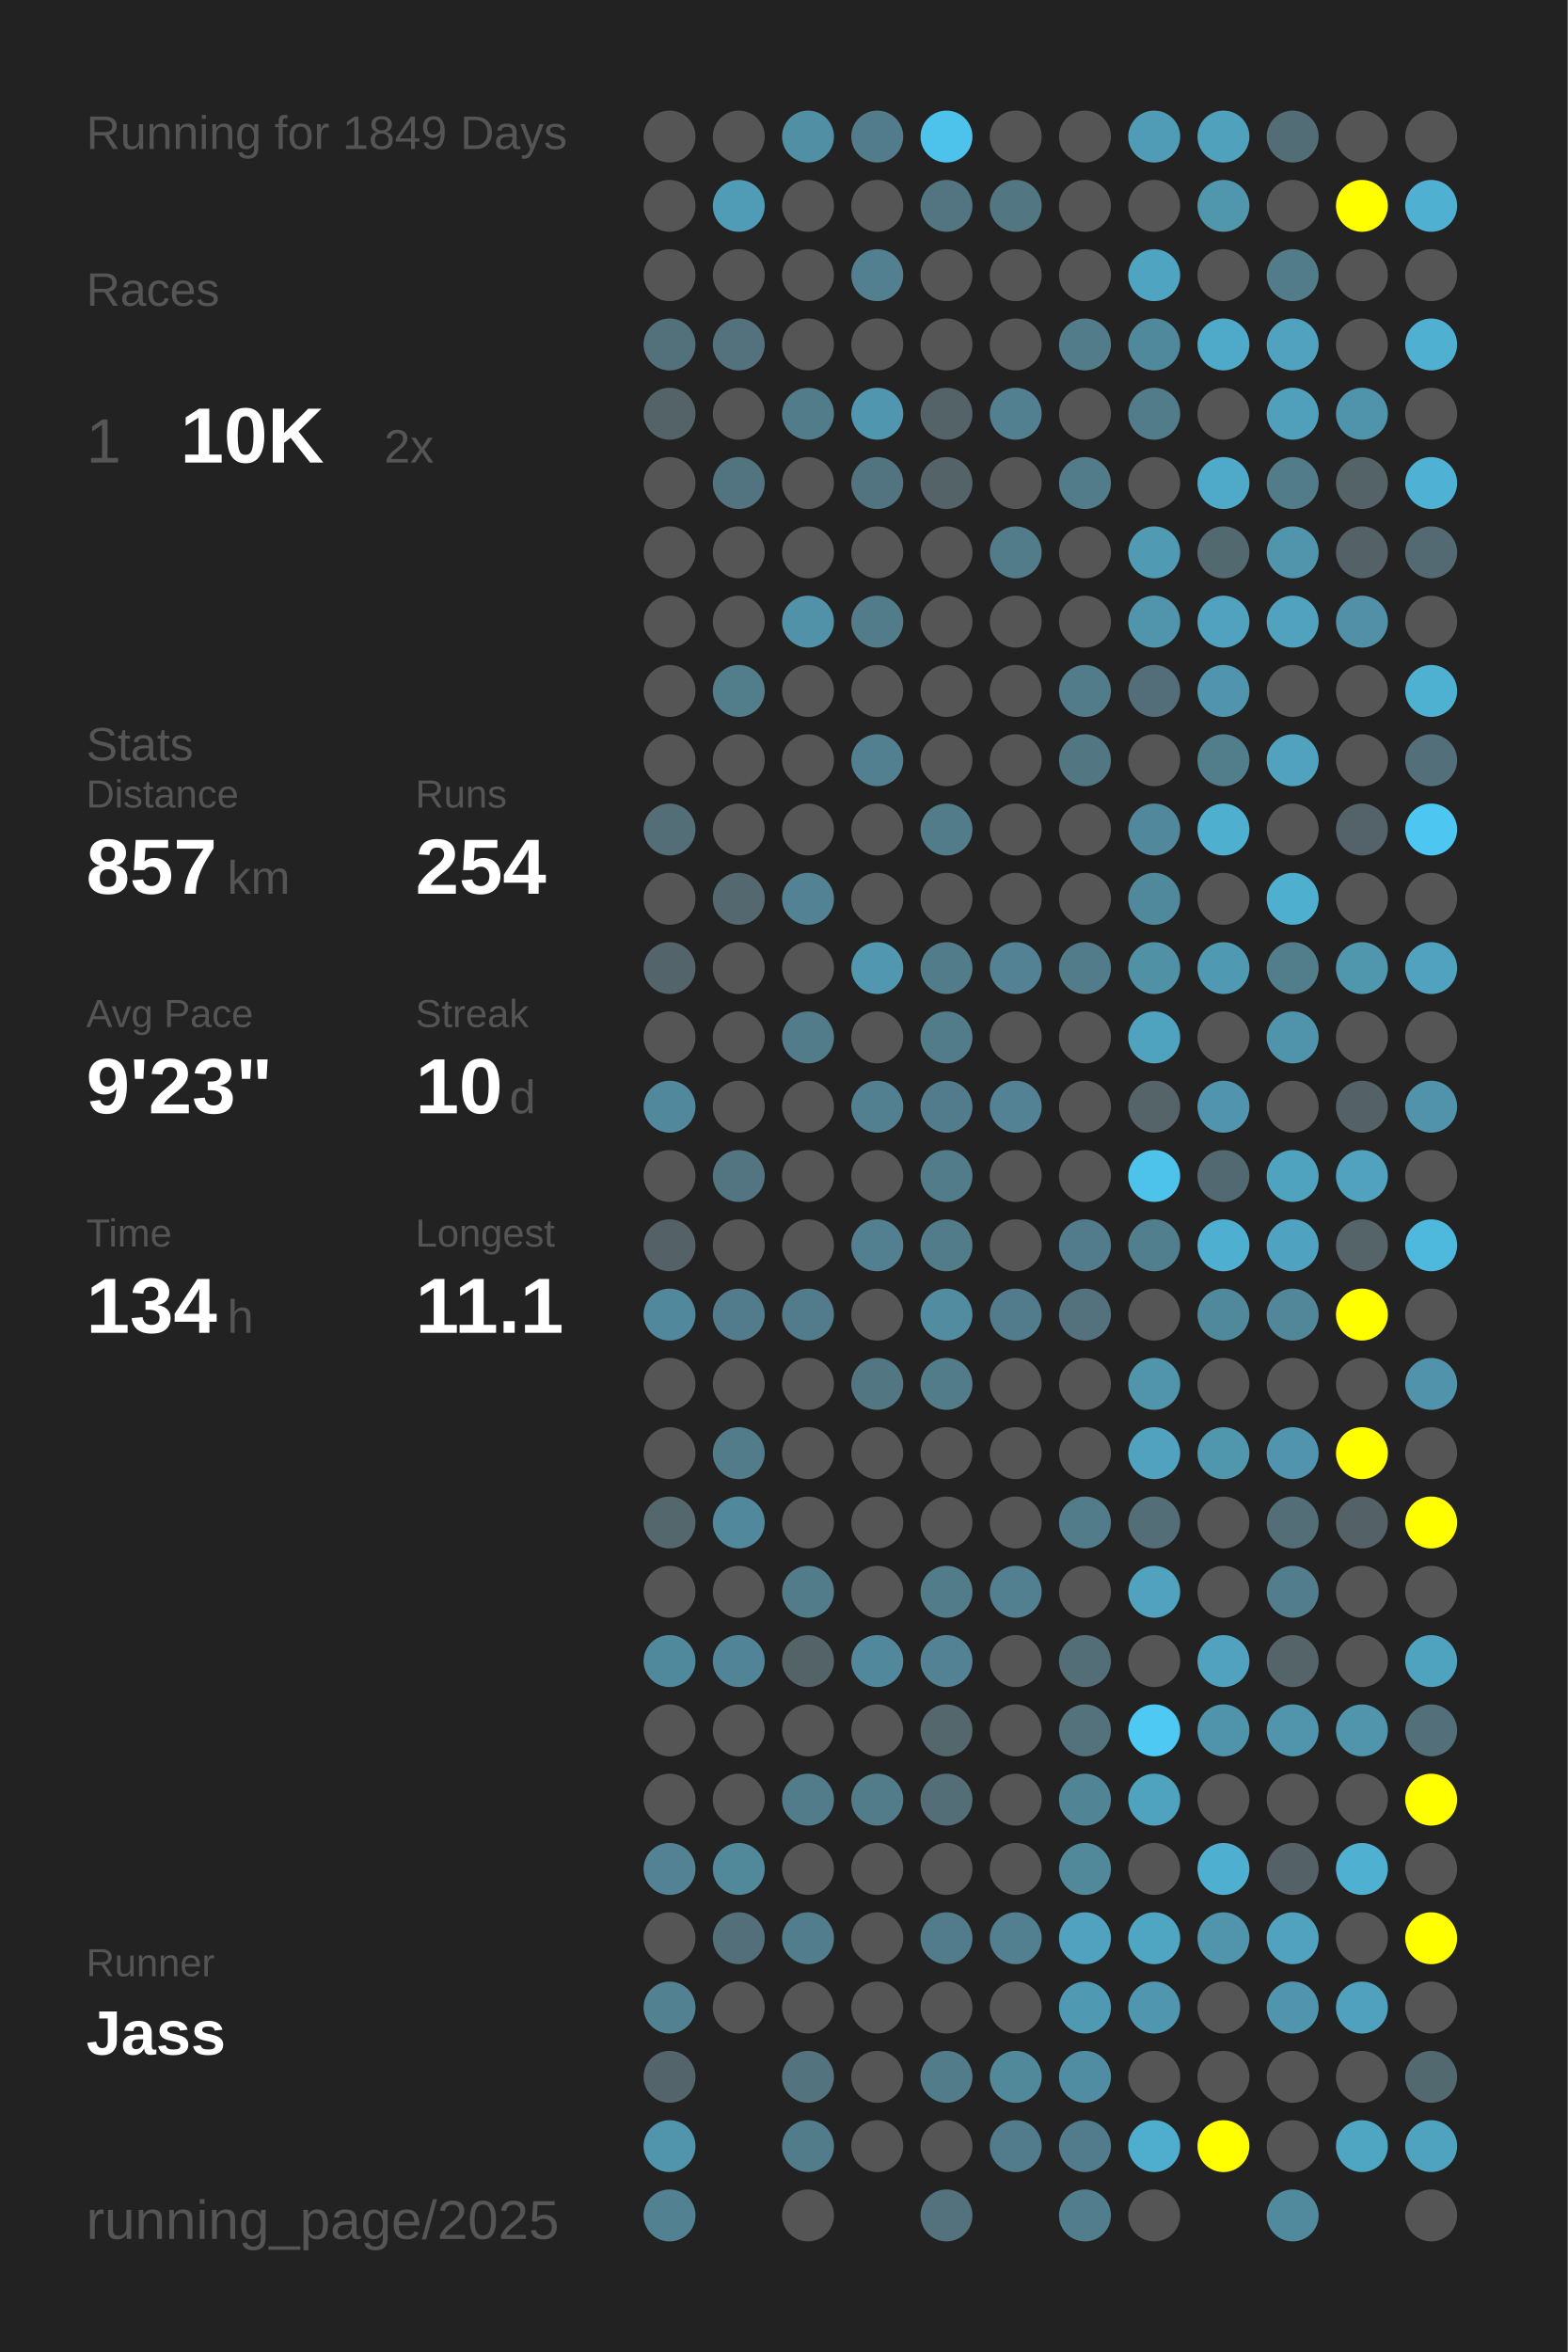
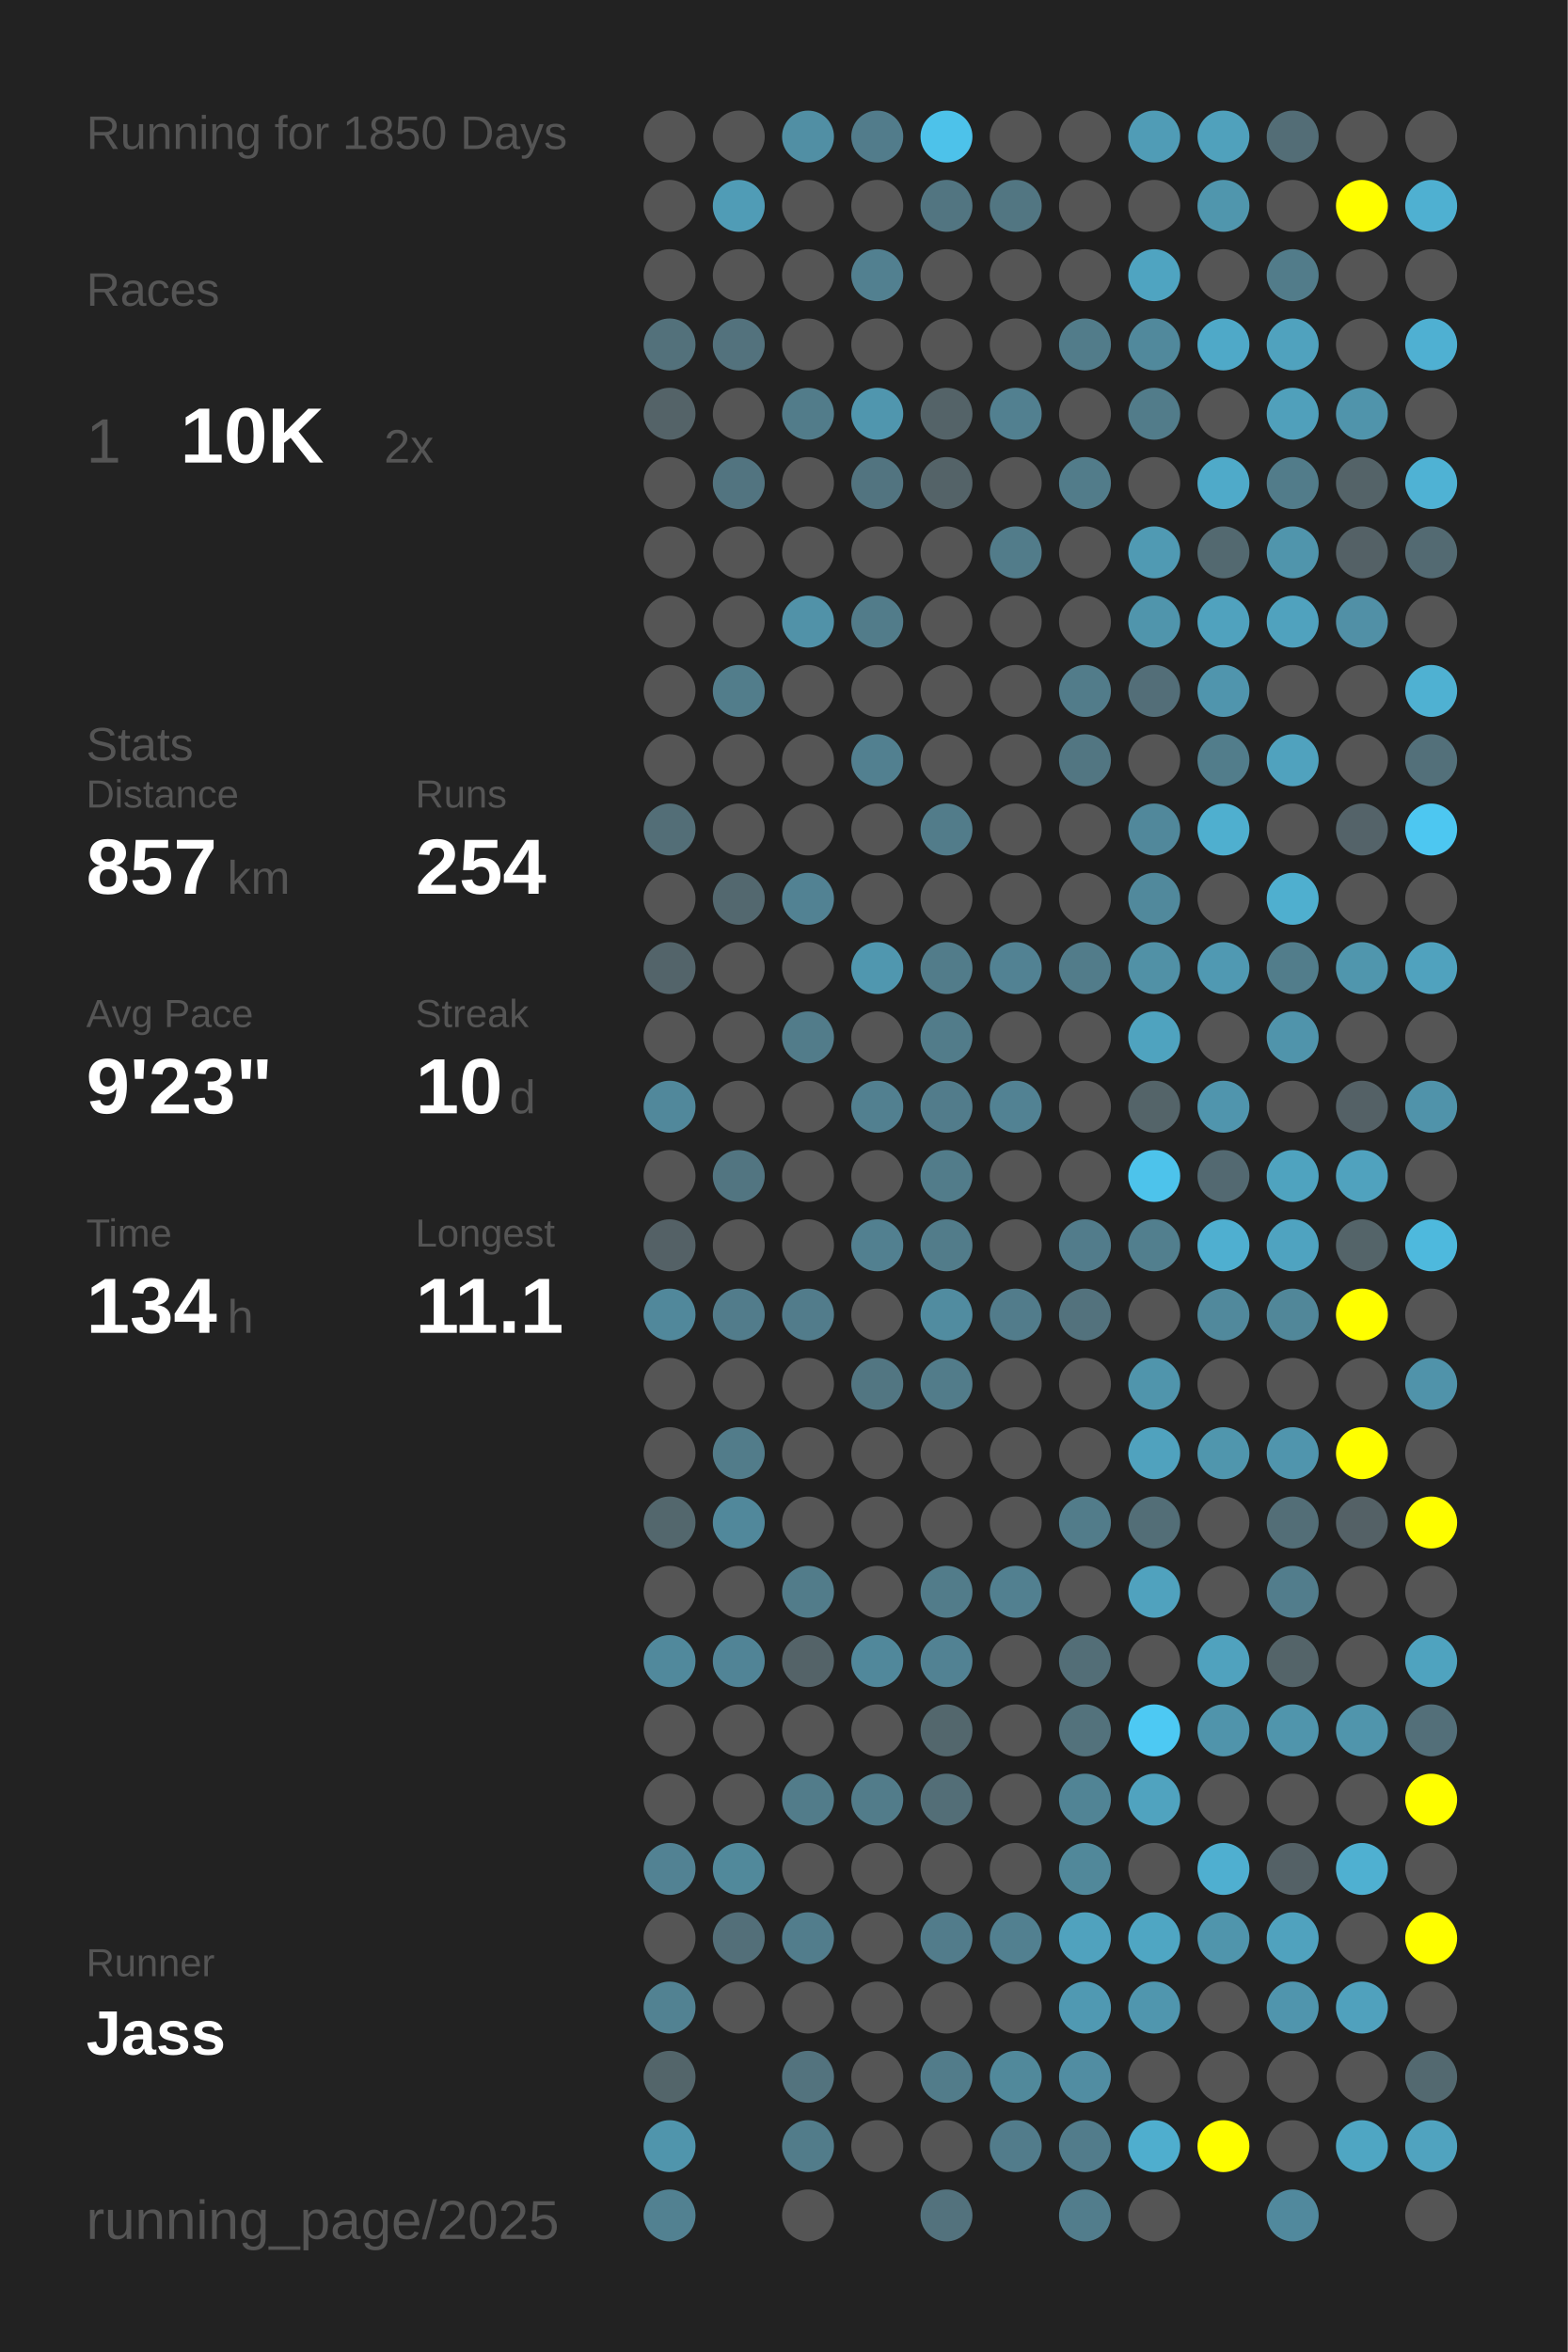
<svg xmlns="http://www.w3.org/2000/svg" baseProfile="full" height="300mm" version="1.1" viewBox="0,0,200,300" width="200mm">
  <defs />
  <rect fill="#222222" height="300" width="200" x="0" y="0" />
-   <text fill="#555555" style="font-size:6px; font-family:Arial;" x="11" y="19">Running for 1849 Days</text>
+   <text fill="#555555" style="font-size:6px; font-family:Arial;" x="11" y="19">Running for 1850 Days</text>
  <text fill="#555555" style="font-size:6px; font-family:Arial;" x="11" y="39">Races</text>
  <text fill="#555555" style="font-size:8px; font-family:Arial;" x="11" y="59">1</text>
  <text fill="#FFFFFF" style="font-size:10px; font-family:Arial; font-weight:bold;" x="23" y="59">10K</text>
  <text fill="#555555" style="font-size:6px; font-family:Arial;" x="49" y="59">2x</text>
  <text fill="#555555" style="font-size:6px; font-family:Arial;" x="11" y="97">Stats</text>
  <text fill="#555555" style="font-size:5px; font-family:Arial;" x="11" y="103">Distance</text>
  <text fill="#FFFFFF" style="font-size:10px; font-family:Arial; font-weight:bold;" x="11" y="114">857</text>
  <text fill="#555555" style="font-size:6px; font-family:Arial;" x="29" y="114">km</text>
  <text fill="#555555" style="font-size:5px; font-family:Arial;" x="53" y="103">Runs</text>
  <text fill="#FFFFFF" style="font-size:10px; font-family:Arial; font-weight:bold;" x="53" y="114">254</text>
  <text fill="#555555" style="font-size:5px; font-family:Arial;" x="11" y="131">Avg Pace</text>
  <text fill="#FFFFFF" style="font-size:10px; font-family:Arial; font-weight:bold;" x="11" y="142">9'23"</text>
  <text fill="#555555" style="font-size:5px; font-family:Arial;" x="53" y="131">Streak</text>
  <text fill="#FFFFFF" style="font-size:10px; font-family:Arial; font-weight:bold;" x="53" y="142">10</text>
  <text fill="#555555" style="font-size:6px; font-family:Arial;" x="65" y="142">d</text>
  <text fill="#555555" style="font-size:5px; font-family:Arial;" x="11" y="159">Time</text>
  <text fill="#FFFFFF" style="font-size:10px; font-family:Arial; font-weight:bold;" x="11" y="170">134</text>
  <text fill="#555555" style="font-size:6px; font-family:Arial;" x="29" y="170">h</text>
  <text fill="#555555" style="font-size:5px; font-family:Arial;" x="53" y="159">Longest</text>
  <text fill="#FFFFFF" style="font-size:10px; font-family:Arial; font-weight:bold;" x="53" y="170">11.1</text>
  <text fill="#555555" style="font-size:5px; font-family:Arial;" x="11" y="252.065">Runner</text>
  <text fill="#FFFFFF" style="font-size:8px; font-family:Arial; font-weight:bold;" x="11" y="262.065">Jass</text>
  <text fill="#555555" style="font-size:7px; font-family:Arial;" x="11" y="285.581">running_page/2025</text>
  <circle cx="85.417" cy="17.419" fill="#555555" r="3.312" />
  <circle cx="85.417" cy="26.258" fill="#555555" r="3.312" />
  <circle cx="85.417" cy="35.097" fill="#555555" r="3.312" />
  <circle cx="85.417" cy="43.935" fill="#53717b" r="3.312" />
  <circle cx="85.417" cy="52.774" fill="#546368" r="3.312" />
  <circle cx="85.417" cy="61.613" fill="#555555" r="3.312" />
  <circle cx="85.417" cy="70.452" fill="#555555" r="3.312" />
  <circle cx="85.417" cy="79.29" fill="#555555" r="3.312" />
  <circle cx="85.417" cy="88.129" fill="#555555" r="3.312" />
  <circle cx="85.417" cy="96.968" fill="#555555" r="3.312" />
  <circle cx="85.417" cy="105.806" fill="#536e77" r="3.312" />
  <circle cx="85.417" cy="114.645" fill="#555555" r="3.312" />
  <circle cx="85.417" cy="123.484" fill="#53646a" r="3.312" />
  <circle cx="85.417" cy="132.323" fill="#555555" r="3.312" />
  <circle cx="85.417" cy="141.161" fill="#51889b" r="3.312" />
  <circle cx="85.417" cy="150" fill="#555555" r="3.312" />
  <circle cx="85.417" cy="158.839" fill="#546166" r="3.312" />
  <circle cx="85.417" cy="167.677" fill="#51889b" r="3.312" />
  <circle cx="85.417" cy="176.516" fill="#555555" r="3.312" />
  <circle cx="85.417" cy="185.355" fill="#555555" r="3.312" />
  <circle cx="85.417" cy="194.194" fill="#53676d" r="3.312" />
  <circle cx="85.417" cy="203.032" fill="#555555" r="3.312" />
  <circle cx="85.417" cy="211.871" fill="#51899c" r="3.312" />
  <circle cx="85.417" cy="220.71" fill="#555555" r="3.312" />
  <circle cx="85.417" cy="229.548" fill="#555555" r="3.312" />
  <circle cx="85.417" cy="238.387" fill="#528293" r="3.312" />
  <circle cx="85.417" cy="247.226" fill="#555555" r="3.312" />
  <circle cx="85.417" cy="256.065" fill="#528292" r="3.312" />
  <circle cx="85.417" cy="264.903" fill="#53656a" r="3.312" />
  <circle cx="85.417" cy="273.742" fill="#5095ac" r="3.312" />
  <circle cx="85.417" cy="282.581" fill="#528191" r="3.312" />
  <circle cx="94.25" cy="17.419" fill="#555555" r="3.312" />
  <circle cx="94.25" cy="26.258" fill="#509cb6" r="3.312" />
  <circle cx="94.25" cy="35.097" fill="#555555" r="3.312" />
  <circle cx="94.25" cy="43.935" fill="#53727d" r="3.312" />
  <circle cx="94.25" cy="52.774" fill="#555555" r="3.312" />
  <circle cx="94.25" cy="61.613" fill="#527480" r="3.312" />
  <circle cx="94.25" cy="70.452" fill="#555555" r="3.312" />
  <circle cx="94.25" cy="79.29" fill="#555555" r="3.312" />
  <circle cx="94.25" cy="88.129" fill="#527d8b" r="3.312" />
  <circle cx="94.25" cy="96.968" fill="#555555" r="3.312" />
  <circle cx="94.25" cy="105.806" fill="#555555" r="3.312" />
  <circle cx="94.25" cy="114.645" fill="#53686f" r="3.312" />
  <circle cx="94.25" cy="123.484" fill="#555555" r="3.312" />
  <circle cx="94.25" cy="132.323" fill="#555555" r="3.312" />
  <circle cx="94.25" cy="141.161" fill="#555555" r="3.312" />
  <circle cx="94.25" cy="150" fill="#527581" r="3.312" />
  <circle cx="94.25" cy="158.839" fill="#555555" r="3.312" />
  <circle cx="94.25" cy="167.677" fill="#527c8b" r="3.312" />
  <circle cx="94.25" cy="176.516" fill="#555555" r="3.312" />
  <circle cx="94.25" cy="185.355" fill="#527c8a" r="3.312" />
  <circle cx="94.25" cy="194.194" fill="#51889b" r="3.312" />
  <circle cx="94.25" cy="203.032" fill="#555555" r="3.312" />
  <circle cx="94.25" cy="211.871" fill="#518496" r="3.312" />
  <circle cx="94.25" cy="220.71" fill="#555555" r="3.312" />
  <circle cx="94.25" cy="229.548" fill="#555555" r="3.312" />
  <circle cx="94.25" cy="238.387" fill="#51899b" r="3.312" />
  <circle cx="94.25" cy="247.226" fill="#536f79" r="3.312" />
  <circle cx="94.25" cy="256.065" fill="#555555" r="3.312" />
  <circle cx="103.083" cy="17.419" fill="#518fa4" r="3.312" />
  <circle cx="103.083" cy="26.258" fill="#555555" r="3.312" />
  <circle cx="103.083" cy="35.097" fill="#555555" r="3.312" />
  <circle cx="103.083" cy="43.935" fill="#555555" r="3.312" />
  <circle cx="103.083" cy="52.774" fill="#527c8a" r="3.312" />
  <circle cx="103.083" cy="61.613" fill="#555555" r="3.312" />
  <circle cx="103.083" cy="70.452" fill="#555555" r="3.312" />
  <circle cx="103.083" cy="79.29" fill="#5192a8" r="3.312" />
  <circle cx="103.083" cy="88.129" fill="#555555" r="3.312" />
  <circle cx="103.083" cy="96.968" fill="#555555" r="3.312" />
  <circle cx="103.083" cy="105.806" fill="#555555" r="3.312" />
  <circle cx="103.083" cy="114.645" fill="#528293" r="3.312" />
  <circle cx="103.083" cy="123.484" fill="#555555" r="3.312" />
  <circle cx="103.083" cy="132.323" fill="#527c8a" r="3.312" />
  <circle cx="103.083" cy="141.161" fill="#555555" r="3.312" />
  <circle cx="103.083" cy="150" fill="#555555" r="3.312" />
  <circle cx="103.083" cy="158.839" fill="#555555" r="3.312" />
  <circle cx="103.083" cy="167.677" fill="#527c8b" r="3.312" />
  <circle cx="103.083" cy="176.516" fill="#555555" r="3.312" />
  <circle cx="103.083" cy="185.355" fill="#555555" r="3.312" />
  <circle cx="103.083" cy="194.194" fill="#555555" r="3.312" />
  <circle cx="103.083" cy="203.032" fill="#527c8a" r="3.312" />
  <circle cx="103.083" cy="211.871" fill="#546368" r="3.312" />
  <circle cx="103.083" cy="220.71" fill="#555555" r="3.312" />
  <circle cx="103.083" cy="229.548" fill="#527c8a" r="3.312" />
  <circle cx="103.083" cy="238.387" fill="#555555" r="3.312" />
  <circle cx="103.083" cy="247.226" fill="#527d8c" r="3.312" />
  <circle cx="103.083" cy="256.065" fill="#555555" r="3.312" />
  <circle cx="103.083" cy="264.903" fill="#53737e" r="3.312" />
  <circle cx="103.083" cy="273.742" fill="#527c8a" r="3.312" />
  <circle cx="103.083" cy="282.581" fill="#555555" r="3.312" />
  <circle cx="111.917" cy="17.419" fill="#527c8b" r="3.312" />
  <circle cx="111.917" cy="26.258" fill="#555555" r="3.312" />
  <circle cx="111.917" cy="35.097" fill="#528090" r="3.312" />
  <circle cx="111.917" cy="43.935" fill="#555555" r="3.312" />
  <circle cx="111.917" cy="52.774" fill="#5096ae" r="3.312" />
  <circle cx="111.917" cy="61.613" fill="#527480" r="3.312" />
  <circle cx="111.917" cy="70.452" fill="#555555" r="3.312" />
  <circle cx="111.917" cy="79.29" fill="#527c8a" r="3.312" />
  <circle cx="111.917" cy="88.129" fill="#555555" r="3.312" />
  <circle cx="111.917" cy="96.968" fill="#528090" r="3.312" />
  <circle cx="111.917" cy="105.806" fill="#555555" r="3.312" />
  <circle cx="111.917" cy="114.645" fill="#555555" r="3.312" />
  <circle cx="111.917" cy="123.484" fill="#5097af" r="3.312" />
  <circle cx="111.917" cy="132.323" fill="#555555" r="3.312" />
  <circle cx="111.917" cy="141.161" fill="#528090" r="3.312" />
  <circle cx="111.917" cy="150" fill="#555555" r="3.312" />
  <circle cx="111.917" cy="158.839" fill="#528090" r="3.312" />
  <circle cx="111.917" cy="167.677" fill="#555555" r="3.312" />
  <circle cx="111.917" cy="176.516" fill="#527682" r="3.312" />
  <circle cx="111.917" cy="185.355" fill="#555555" r="3.312" />
  <circle cx="111.917" cy="194.194" fill="#555555" r="3.312" />
  <circle cx="111.917" cy="203.032" fill="#555555" r="3.312" />
  <circle cx="111.917" cy="211.871" fill="#51889b" r="3.312" />
  <circle cx="111.917" cy="220.71" fill="#555555" r="3.312" />
  <circle cx="111.917" cy="229.548" fill="#527c8a" r="3.312" />
  <circle cx="111.917" cy="238.387" fill="#555555" r="3.312" />
  <circle cx="111.917" cy="247.226" fill="#555555" r="3.312" />
  <circle cx="111.917" cy="256.065" fill="#555555" r="3.312" />
  <circle cx="111.917" cy="264.903" fill="#555555" r="3.312" />
  <circle cx="111.917" cy="273.742" fill="#555555" r="3.312" />
  <circle cx="120.75" cy="17.419" fill="#4dc2ea" r="3.312" />
  <circle cx="120.75" cy="26.258" fill="#527581" r="3.312" />
  <circle cx="120.75" cy="35.097" fill="#555555" r="3.312" />
  <circle cx="120.75" cy="43.935" fill="#555555" r="3.312" />
  <circle cx="120.75" cy="52.774" fill="#546368" r="3.312" />
  <circle cx="120.75" cy="61.613" fill="#546368" r="3.312" />
  <circle cx="120.75" cy="70.452" fill="#555555" r="3.312" />
  <circle cx="120.75" cy="79.29" fill="#555555" r="3.312" />
  <circle cx="120.75" cy="88.129" fill="#555555" r="3.312" />
  <circle cx="120.75" cy="96.968" fill="#555555" r="3.312" />
  <circle cx="120.75" cy="105.806" fill="#527c8a" r="3.312" />
  <circle cx="120.75" cy="114.645" fill="#555555" r="3.312" />
  <circle cx="120.75" cy="123.484" fill="#527c8a" r="3.312" />
  <circle cx="120.75" cy="132.323" fill="#527c8a" r="3.312" />
  <circle cx="120.75" cy="141.161" fill="#527c8b" r="3.312" />
  <circle cx="120.75" cy="150" fill="#527c8a" r="3.312" />
  <circle cx="120.75" cy="158.839" fill="#527c8a" r="3.312" />
  <circle cx="120.75" cy="167.677" fill="#518ca0" r="3.312" />
  <circle cx="120.75" cy="176.516" fill="#527c8a" r="3.312" />
  <circle cx="120.75" cy="185.355" fill="#555555" r="3.312" />
  <circle cx="120.75" cy="194.194" fill="#555555" r="3.312" />
  <circle cx="120.75" cy="203.032" fill="#527c8a" r="3.312" />
  <circle cx="120.75" cy="211.871" fill="#528293" r="3.312" />
  <circle cx="120.75" cy="220.71" fill="#53676d" r="3.312" />
  <circle cx="120.75" cy="229.548" fill="#536e77" r="3.312" />
  <circle cx="120.75" cy="238.387" fill="#555555" r="3.312" />
  <circle cx="120.75" cy="247.226" fill="#527c8b" r="3.312" />
  <circle cx="120.75" cy="256.065" fill="#555555" r="3.312" />
  <circle cx="120.75" cy="264.903" fill="#527c8a" r="3.312" />
  <circle cx="120.75" cy="273.742" fill="#555555" r="3.312" />
  <circle cx="120.75" cy="282.581" fill="#53727d" r="3.312" />
  <circle cx="129.583" cy="17.419" fill="#555555" r="3.312" />
  <circle cx="129.583" cy="26.258" fill="#527682" r="3.312" />
  <circle cx="129.583" cy="35.097" fill="#555555" r="3.312" />
  <circle cx="129.583" cy="43.935" fill="#555555" r="3.312" />
  <circle cx="129.583" cy="52.774" fill="#528090" r="3.312" />
  <circle cx="129.583" cy="61.613" fill="#555555" r="3.312" />
  <circle cx="129.583" cy="70.452" fill="#527c8a" r="3.312" />
  <circle cx="129.583" cy="79.29" fill="#555555" r="3.312" />
  <circle cx="129.583" cy="88.129" fill="#555555" r="3.312" />
  <circle cx="129.583" cy="96.968" fill="#555555" r="3.312" />
  <circle cx="129.583" cy="105.806" fill="#555555" r="3.312" />
  <circle cx="129.583" cy="114.645" fill="#555555" r="3.312" />
  <circle cx="129.583" cy="123.484" fill="#528293" r="3.312" />
  <circle cx="129.583" cy="132.323" fill="#555555" r="3.312" />
  <circle cx="129.583" cy="141.161" fill="#528293" r="3.312" />
  <circle cx="129.583" cy="150" fill="#555555" r="3.312" />
  <circle cx="129.583" cy="158.839" fill="#555555" r="3.312" />
  <circle cx="129.583" cy="167.677" fill="#527c8b" r="3.312" />
  <circle cx="129.583" cy="176.516" fill="#555555" r="3.312" />
  <circle cx="129.583" cy="185.355" fill="#555555" r="3.312" />
  <circle cx="129.583" cy="194.194" fill="#555555" r="3.312" />
  <circle cx="129.583" cy="203.032" fill="#528090" r="3.312" />
  <circle cx="129.583" cy="211.871" fill="#555555" r="3.312" />
  <circle cx="129.583" cy="220.71" fill="#555555" r="3.312" />
  <circle cx="129.583" cy="229.548" fill="#555555" r="3.312" />
  <circle cx="129.583" cy="238.387" fill="#555555" r="3.312" />
  <circle cx="129.583" cy="247.226" fill="#528090" r="3.312" />
  <circle cx="129.583" cy="256.065" fill="#555555" r="3.312" />
  <circle cx="129.583" cy="264.903" fill="#51899b" r="3.312" />
  <circle cx="129.583" cy="273.742" fill="#527c8b" r="3.312" />
  <circle cx="138.417" cy="17.419" fill="#555555" r="3.312" />
  <circle cx="138.417" cy="26.258" fill="#555555" r="3.312" />
  <circle cx="138.417" cy="35.097" fill="#555555" r="3.312" />
  <circle cx="138.417" cy="43.935" fill="#527c8a" r="3.312" />
  <circle cx="138.417" cy="52.774" fill="#555555" r="3.312" />
  <circle cx="138.417" cy="61.613" fill="#527c8a" r="3.312" />
  <circle cx="138.417" cy="70.452" fill="#555555" r="3.312" />
  <circle cx="138.417" cy="79.29" fill="#555555" r="3.312" />
  <circle cx="138.417" cy="88.129" fill="#527c8a" r="3.312" />
  <circle cx="138.417" cy="96.968" fill="#527682" r="3.312" />
  <circle cx="138.417" cy="105.806" fill="#555555" r="3.312" />
  <circle cx="138.417" cy="114.645" fill="#555555" r="3.312" />
  <circle cx="138.417" cy="123.484" fill="#527c8a" r="3.312" />
  <circle cx="138.417" cy="132.323" fill="#555555" r="3.312" />
  <circle cx="138.417" cy="141.161" fill="#555555" r="3.312" />
  <circle cx="138.417" cy="150" fill="#555555" r="3.312" />
  <circle cx="138.417" cy="158.839" fill="#527c8b" r="3.312" />
  <circle cx="138.417" cy="167.677" fill="#53727d" r="3.312" />
  <circle cx="138.417" cy="176.516" fill="#555555" r="3.312" />
  <circle cx="138.417" cy="185.355" fill="#555555" r="3.312" />
  <circle cx="138.417" cy="194.194" fill="#527c8a" r="3.312" />
  <circle cx="138.417" cy="203.032" fill="#555555" r="3.312" />
  <circle cx="138.417" cy="211.871" fill="#536e77" r="3.312" />
  <circle cx="138.417" cy="220.71" fill="#53727c" r="3.312" />
  <circle cx="138.417" cy="229.548" fill="#518495" r="3.312" />
  <circle cx="138.417" cy="238.387" fill="#51889a" r="3.312" />
  <circle cx="138.417" cy="247.226" fill="#50a2be" r="3.312" />
  <circle cx="138.417" cy="256.065" fill="#5099b2" r="3.312" />
  <circle cx="138.417" cy="264.903" fill="#518da2" r="3.312" />
  <circle cx="138.417" cy="273.742" fill="#527c8b" r="3.312" />
  <circle cx="138.417" cy="282.581" fill="#527d8c" r="3.312" />
  <circle cx="147.25" cy="17.419" fill="#509cb6" r="3.312" />
  <circle cx="147.25" cy="26.258" fill="#555555" r="3.312" />
  <circle cx="147.25" cy="35.097" fill="#4fa4c1" r="3.312" />
  <circle cx="147.25" cy="43.935" fill="#51899c" r="3.312" />
  <circle cx="147.25" cy="52.774" fill="#527c8a" r="3.312" />
  <circle cx="147.25" cy="61.613" fill="#555555" r="3.312" />
  <circle cx="147.25" cy="70.452" fill="#509ab3" r="3.312" />
  <circle cx="147.25" cy="79.29" fill="#5095ac" r="3.312" />
  <circle cx="147.25" cy="88.129" fill="#536e78" r="3.312" />
  <circle cx="147.25" cy="96.968" fill="#555555" r="3.312" />
  <circle cx="147.25" cy="105.806" fill="#51889b" r="3.312" />
  <circle cx="147.25" cy="114.645" fill="#51899c" r="3.312" />
  <circle cx="147.25" cy="123.484" fill="#5191a6" r="3.312" />
  <circle cx="147.25" cy="132.323" fill="#4fa3bf" r="3.312" />
  <circle cx="147.25" cy="141.161" fill="#546469" r="3.312" />
  <circle cx="147.25" cy="150" fill="#4dc3eb" r="3.312" />
  <circle cx="147.25" cy="158.839" fill="#527f8e" r="3.312" />
  <circle cx="147.25" cy="167.677" fill="#555555" r="3.312" />
  <circle cx="147.25" cy="176.516" fill="#5095ac" r="3.312" />
  <circle cx="147.25" cy="185.355" fill="#50a2be" r="3.312" />
  <circle cx="147.25" cy="194.194" fill="#536e77" r="3.312" />
  <circle cx="147.25" cy="203.032" fill="#50a2be" r="3.312" />
  <circle cx="147.25" cy="211.871" fill="#555555" r="3.312" />
  <circle cx="147.25" cy="220.71" fill="#4dc9f3" r="3.312" />
  <circle cx="147.25" cy="229.548" fill="#50a3bf" r="3.312" />
  <circle cx="147.25" cy="238.387" fill="#555555" r="3.312" />
  <circle cx="147.25" cy="247.226" fill="#4fa6c3" r="3.312" />
  <circle cx="147.25" cy="256.065" fill="#5096ae" r="3.312" />
  <circle cx="147.25" cy="264.903" fill="#555555" r="3.312" />
  <circle cx="147.25" cy="273.742" fill="#4faece" r="3.312" />
  <circle cx="147.25" cy="282.581" fill="#555555" r="3.312" />
  <circle cx="156.083" cy="17.419" fill="#50a1bc" r="3.312" />
  <circle cx="156.083" cy="26.258" fill="#5096ad" r="3.312" />
  <circle cx="156.083" cy="35.097" fill="#555555" r="3.312" />
  <circle cx="156.083" cy="43.935" fill="#4fa9c8" r="3.312" />
  <circle cx="156.083" cy="52.774" fill="#555555" r="3.312" />
  <circle cx="156.083" cy="61.613" fill="#4faac9" r="3.312" />
  <circle cx="156.083" cy="70.452" fill="#536970" r="3.312" />
  <circle cx="156.083" cy="79.29" fill="#50a2be" r="3.312" />
  <circle cx="156.083" cy="88.129" fill="#5095ad" r="3.312" />
  <circle cx="156.083" cy="96.968" fill="#527d8b" r="3.312" />
  <circle cx="156.083" cy="105.806" fill="#4fafcf" r="3.312" />
  <circle cx="156.083" cy="114.645" fill="#555555" r="3.312" />
  <circle cx="156.083" cy="123.484" fill="#5099b2" r="3.312" />
  <circle cx="156.083" cy="132.323" fill="#555555" r="3.312" />
  <circle cx="156.083" cy="141.161" fill="#5095ad" r="3.312" />
  <circle cx="156.083" cy="150" fill="#536971" r="3.312" />
  <circle cx="156.083" cy="158.839" fill="#4fafd0" r="3.312" />
  <circle cx="156.083" cy="167.677" fill="#51899c" r="3.312" />
  <circle cx="156.083" cy="176.516" fill="#555555" r="3.312" />
  <circle cx="156.083" cy="185.355" fill="#5096ad" r="3.312" />
  <circle cx="156.083" cy="194.194" fill="#555555" r="3.312" />
  <circle cx="156.083" cy="203.032" fill="#555555" r="3.312" />
  <circle cx="156.083" cy="211.871" fill="#50a2be" r="3.312" />
  <circle cx="156.083" cy="220.71" fill="#5094ab" r="3.312" />
  <circle cx="156.083" cy="229.548" fill="#555555" r="3.312" />
  <circle cx="156.083" cy="238.387" fill="#4fafd0" r="3.312" />
  <circle cx="156.083" cy="247.226" fill="#5095ac" r="3.312" />
  <circle cx="156.083" cy="256.065" fill="#555555" r="3.312" />
  <circle cx="156.083" cy="264.903" fill="#555555" r="3.312" />
  <circle cx="156.083" cy="273.742" fill="#FFFF00" r="3.312" />
  <circle cx="164.917" cy="17.419" fill="#536d76" r="3.312" />
  <circle cx="164.917" cy="26.258" fill="#555555" r="3.312" />
  <circle cx="164.917" cy="35.097" fill="#527c8a" r="3.312" />
  <circle cx="164.917" cy="43.935" fill="#50a2be" r="3.312" />
  <circle cx="164.917" cy="52.774" fill="#50a0bb" r="3.312" />
  <circle cx="164.917" cy="61.613" fill="#527c8a" r="3.312" />
  <circle cx="164.917" cy="70.452" fill="#5095ac" r="3.312" />
  <circle cx="164.917" cy="79.29" fill="#50a2be" r="3.312" />
  <circle cx="164.917" cy="88.129" fill="#555555" r="3.312" />
  <circle cx="164.917" cy="96.968" fill="#50a2be" r="3.312" />
  <circle cx="164.917" cy="105.806" fill="#555555" r="3.312" />
  <circle cx="164.917" cy="114.645" fill="#4fafcf" r="3.312" />
  <circle cx="164.917" cy="123.484" fill="#527d8b" r="3.312" />
  <circle cx="164.917" cy="132.323" fill="#5094ab" r="3.312" />
  <circle cx="164.917" cy="141.161" fill="#555555" r="3.312" />
  <circle cx="164.917" cy="150" fill="#4fa3bf" r="3.312" />
  <circle cx="164.917" cy="158.839" fill="#4fa3c0" r="3.312" />
  <circle cx="164.917" cy="167.677" fill="#518799" r="3.312" />
  <circle cx="164.917" cy="176.516" fill="#555555" r="3.312" />
  <circle cx="164.917" cy="185.355" fill="#5095ad" r="3.312" />
  <circle cx="164.917" cy="194.194" fill="#536e77" r="3.312" />
  <circle cx="164.917" cy="203.032" fill="#527d8c" r="3.312" />
  <circle cx="164.917" cy="211.871" fill="#546469" r="3.312" />
  <circle cx="164.917" cy="220.71" fill="#5095ac" r="3.312" />
  <circle cx="164.917" cy="229.548" fill="#555555" r="3.312" />
  <circle cx="164.917" cy="238.387" fill="#546166" r="3.312" />
  <circle cx="164.917" cy="247.226" fill="#50a2be" r="3.312" />
  <circle cx="164.917" cy="256.065" fill="#5095ad" r="3.312" />
  <circle cx="164.917" cy="264.903" fill="#555555" r="3.312" />
  <circle cx="164.917" cy="273.742" fill="#555555" r="3.312" />
  <circle cx="164.917" cy="282.581" fill="#51899d" r="3.312" />
  <circle cx="173.75" cy="17.419" fill="#555555" r="3.312" />
  <circle cx="173.75" cy="26.258" fill="#FFFF00" r="3.312" />
  <circle cx="173.75" cy="35.097" fill="#555555" r="3.312" />
  <circle cx="173.75" cy="43.935" fill="#555555" r="3.312" />
  <circle cx="173.75" cy="52.774" fill="#5094ab" r="3.312" />
  <circle cx="173.75" cy="61.613" fill="#546368" r="3.312" />
  <circle cx="173.75" cy="70.452" fill="#546166" r="3.312" />
  <circle cx="173.75" cy="79.29" fill="#5190a6" r="3.312" />
  <circle cx="173.75" cy="88.129" fill="#555555" r="3.312" />
  <circle cx="173.75" cy="96.968" fill="#555555" r="3.312" />
  <circle cx="173.75" cy="105.806" fill="#546369" r="3.312" />
  <circle cx="173.75" cy="114.645" fill="#555555" r="3.312" />
  <circle cx="173.75" cy="123.484" fill="#5096ad" r="3.312" />
  <circle cx="173.75" cy="132.323" fill="#555555" r="3.312" />
  <circle cx="173.75" cy="141.161" fill="#546166" r="3.312" />
  <circle cx="173.75" cy="150" fill="#50a2be" r="3.312" />
  <circle cx="173.75" cy="158.839" fill="#546469" r="3.312" />
  <circle cx="173.75" cy="167.677" fill="#FFFF00" r="3.312" />
  <circle cx="173.75" cy="176.516" fill="#555555" r="3.312" />
  <circle cx="173.75" cy="185.355" fill="#FFFF00" r="3.312" />
  <circle cx="173.75" cy="194.194" fill="#546166" r="3.312" />
  <circle cx="173.75" cy="203.032" fill="#555555" r="3.312" />
  <circle cx="173.75" cy="211.871" fill="#555555" r="3.312" />
  <circle cx="173.75" cy="220.71" fill="#5095ac" r="3.312" />
  <circle cx="173.75" cy="229.548" fill="#555555" r="3.312" />
  <circle cx="173.75" cy="238.387" fill="#4fb0d1" r="3.312" />
  <circle cx="173.75" cy="247.226" fill="#555555" r="3.312" />
  <circle cx="173.75" cy="256.065" fill="#50a1bd" r="3.312" />
  <circle cx="173.75" cy="264.903" fill="#555555" r="3.312" />
  <circle cx="173.75" cy="273.742" fill="#4fa6c3" r="3.312" />
  <circle cx="182.583" cy="17.419" fill="#555555" r="3.312" />
  <circle cx="182.583" cy="26.258" fill="#4fb0d1" r="3.312" />
  <circle cx="182.583" cy="35.097" fill="#555555" r="3.312" />
  <circle cx="182.583" cy="43.935" fill="#4fb0d2" r="3.312" />
  <circle cx="182.583" cy="52.774" fill="#555555" r="3.312" />
  <circle cx="182.583" cy="61.613" fill="#4fb2d4" r="3.312" />
  <circle cx="182.583" cy="70.452" fill="#536a72" r="3.312" />
  <circle cx="182.583" cy="79.29" fill="#555555" r="3.312" />
  <circle cx="182.583" cy="88.129" fill="#4fb1d2" r="3.312" />
  <circle cx="182.583" cy="96.968" fill="#53707a" r="3.312" />
  <circle cx="182.583" cy="105.806" fill="#4dc7f1" r="3.312" />
  <circle cx="182.583" cy="114.645" fill="#555555" r="3.312" />
  <circle cx="182.583" cy="123.484" fill="#50a2be" r="3.312" />
  <circle cx="182.583" cy="132.323" fill="#555555" r="3.312" />
  <circle cx="182.583" cy="141.161" fill="#5093aa" r="3.312" />
  <circle cx="182.583" cy="150" fill="#555555" r="3.312" />
  <circle cx="182.583" cy="158.839" fill="#4eb9dd" r="3.312" />
  <circle cx="182.583" cy="167.677" fill="#555555" r="3.312" />
  <circle cx="182.583" cy="176.516" fill="#5093aa" r="3.312" />
  <circle cx="182.583" cy="185.355" fill="#555555" r="3.312" />
  <circle cx="182.583" cy="194.194" fill="#FFFF00" r="3.312" />
  <circle cx="182.583" cy="203.032" fill="#555555" r="3.312" />
  <circle cx="182.583" cy="211.871" fill="#4fa3bf" r="3.312" />
  <circle cx="182.583" cy="220.71" fill="#536f79" r="3.312" />
  <circle cx="182.583" cy="229.548" fill="#FFFF00" r="3.312" />
  <circle cx="182.583" cy="238.387" fill="#555555" r="3.312" />
  <circle cx="182.583" cy="247.226" fill="#FFFF00" r="3.312" />
  <circle cx="182.583" cy="256.065" fill="#555555" r="3.312" />
  <circle cx="182.583" cy="264.903" fill="#536970" r="3.312" />
  <circle cx="182.583" cy="273.742" fill="#50a3bf" r="3.312" />
  <circle cx="182.583" cy="282.581" fill="#555555" r="3.312" />
</svg>
